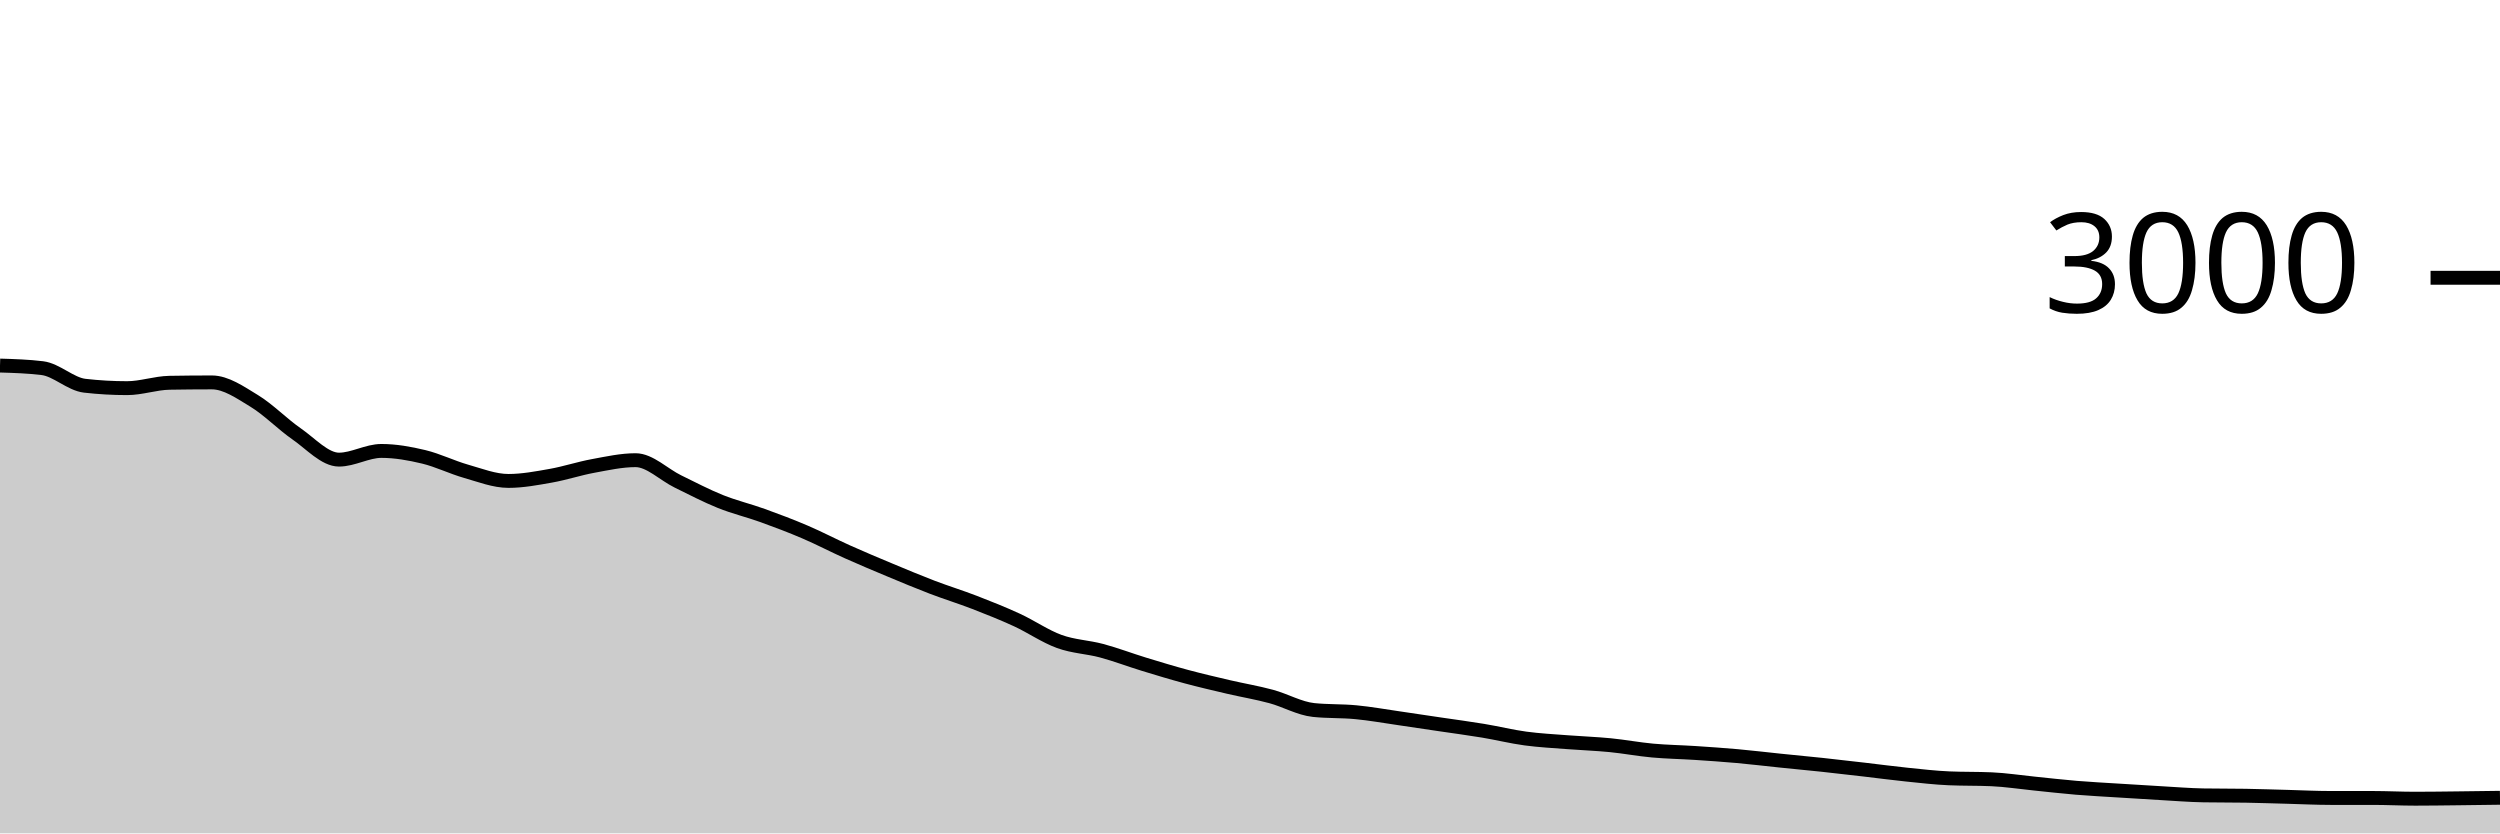
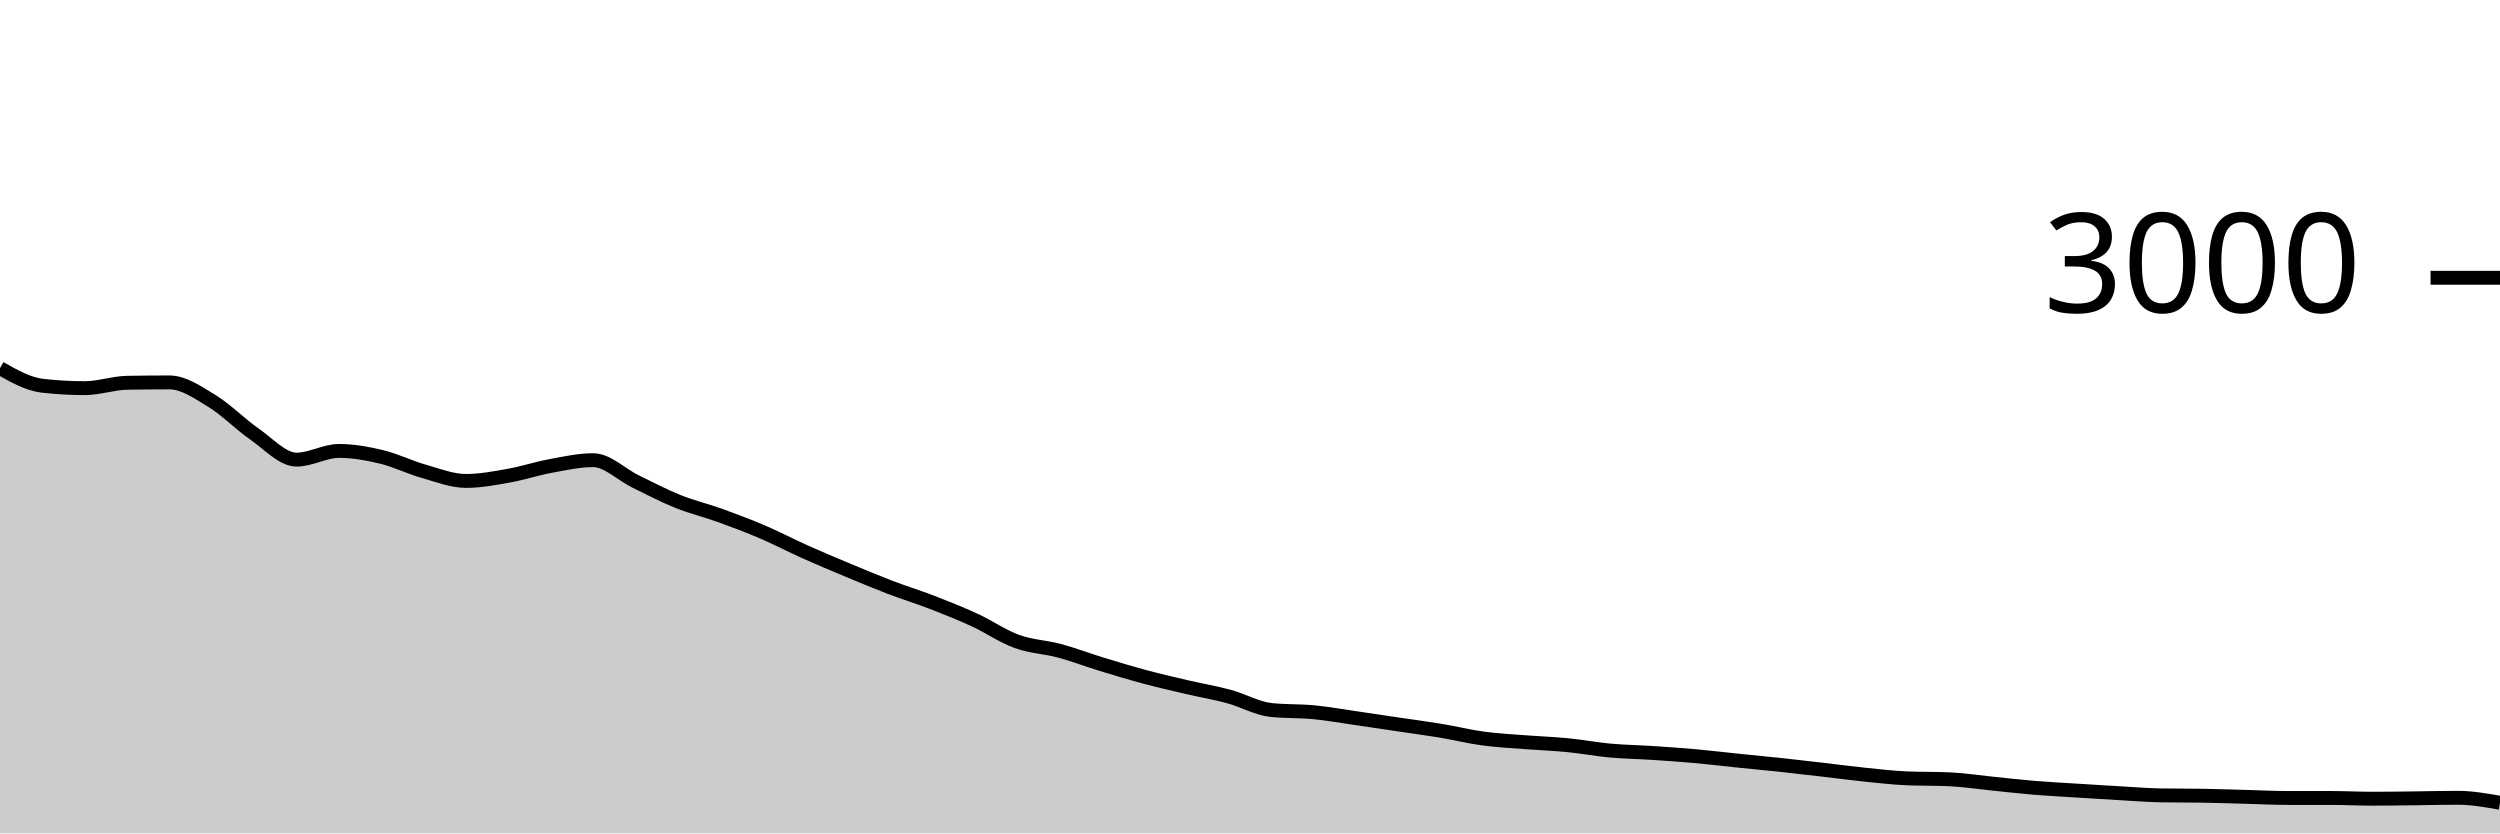
<svg xmlns="http://www.w3.org/2000/svg" viewBox="0 0 180 60">
  <g transform="translate(0,20)">
-     <path class="area" fill="rgba(0, 0, 0, 0.2)" d="M0,6.32C1.017,6.351,2.034,6.382,3.051,6.507C4.068,6.631,5.085,7.658,6.102,7.773C7.119,7.889,8.136,7.947,9.153,7.947C10.169,7.947,11.186,7.578,12.203,7.56C13.22,7.542,14.237,7.533,15.254,7.533C16.271,7.533,17.288,8.249,18.305,8.867C19.322,9.484,20.339,10.536,21.356,11.24C22.373,11.944,23.39,13.093,24.407,13.093C25.424,13.093,26.441,12.467,27.458,12.467C28.475,12.467,29.492,12.649,30.508,12.893C31.525,13.138,32.542,13.644,33.559,13.933C34.576,14.222,35.593,14.627,36.61,14.627C37.627,14.627,38.644,14.433,39.661,14.253C40.678,14.073,41.695,13.733,42.712,13.547C43.729,13.36,44.746,13.133,45.763,13.133C46.78,13.133,47.797,14.171,48.814,14.667C49.831,15.162,50.847,15.698,51.864,16.107C52.881,16.516,53.898,16.753,54.915,17.12C55.932,17.487,56.949,17.871,57.966,18.307C58.983,18.742,60,19.278,61.017,19.733C62.034,20.189,63.051,20.616,64.068,21.04C65.085,21.464,66.102,21.891,67.119,22.28C68.136,22.669,69.153,22.98,70.169,23.373C71.186,23.767,72.203,24.171,73.22,24.64C74.237,25.109,75.254,25.818,76.271,26.187C77.288,26.556,78.305,26.58,79.322,26.853C80.339,27.127,81.356,27.516,82.373,27.827C83.39,28.138,84.407,28.447,85.424,28.72C86.441,28.993,87.458,29.229,88.475,29.467C89.492,29.704,90.508,29.871,91.525,30.147C92.542,30.422,93.559,31.013,94.576,31.12C95.593,31.227,96.61,31.182,97.627,31.28C98.644,31.378,99.661,31.56,100.678,31.707C101.695,31.853,102.712,32.009,103.729,32.16C104.746,32.311,105.763,32.444,106.78,32.613C107.797,32.782,108.814,33.036,109.831,33.173C110.847,33.311,111.864,33.36,112.881,33.44C113.898,33.52,114.915,33.553,115.932,33.653C116.949,33.753,117.966,33.947,118.983,34.04C120,34.133,121.017,34.147,122.034,34.213C123.051,34.28,124.068,34.349,125.085,34.44C126.102,34.531,127.119,34.656,128.136,34.76C129.153,34.864,130.169,34.958,131.186,35.067C132.203,35.176,133.22,35.296,134.237,35.413C135.254,35.531,136.271,35.669,137.288,35.773C138.305,35.878,139.322,35.996,140.339,36.04C141.356,36.084,142.373,36.062,143.39,36.107C144.407,36.151,145.424,36.311,146.441,36.413C147.458,36.516,148.475,36.636,149.492,36.72C150.508,36.804,151.525,36.856,152.542,36.92C153.559,36.984,154.576,37.049,155.593,37.107C156.61,37.164,157.627,37.249,158.644,37.267C159.661,37.284,160.678,37.276,161.695,37.293C162.712,37.311,163.729,37.347,164.746,37.373C165.763,37.4,166.78,37.453,167.797,37.453C168.814,37.453,169.831,37.453,170.847,37.453C171.864,37.453,172.881,37.507,173.898,37.507C174.915,37.507,175.932,37.491,176.949,37.48C177.966,37.469,178.983,37.454,180,37.44L180,40C178.983,40,177.966,40,176.949,40C175.932,40,174.915,40,173.898,40C172.881,40,171.864,40,170.847,40C169.831,40,168.814,40,167.797,40C166.78,40,165.763,40,164.746,40C163.729,40,162.712,40,161.695,40C160.678,40,159.661,40,158.644,40C157.627,40,156.61,40,155.593,40C154.576,40,153.559,40,152.542,40C151.525,40,150.508,40,149.492,40C148.475,40,147.458,40,146.441,40C145.424,40,144.407,40,143.39,40C142.373,40,141.356,40,140.339,40C139.322,40,138.305,40,137.288,40C136.271,40,135.254,40,134.237,40C133.22,40,132.203,40,131.186,40C130.169,40,129.153,40,128.136,40C127.119,40,126.102,40,125.085,40C124.068,40,123.051,40,122.034,40C121.017,40,120,40,118.983,40C117.966,40,116.949,40,115.932,40C114.915,40,113.898,40,112.881,40C111.864,40,110.847,40,109.831,40C108.814,40,107.797,40,106.78,40C105.763,40,104.746,40,103.729,40C102.712,40,101.695,40,100.678,40C99.661,40,98.644,40,97.627,40C96.61,40,95.593,40,94.576,40C93.559,40,92.542,40,91.525,40C90.508,40,89.492,40,88.475,40C87.458,40,86.441,40,85.424,40C84.407,40,83.39,40,82.373,40C81.356,40,80.339,40,79.322,40C78.305,40,77.288,40,76.271,40C75.254,40,74.237,40,73.22,40C72.203,40,71.186,40,70.169,40C69.153,40,68.136,40,67.119,40C66.102,40,65.085,40,64.068,40C63.051,40,62.034,40,61.017,40C60,40,58.983,40,57.966,40C56.949,40,55.932,40,54.915,40C53.898,40,52.881,40,51.864,40C50.847,40,49.831,40,48.814,40C47.797,40,46.78,40,45.763,40C44.746,40,43.729,40,42.712,40C41.695,40,40.678,40,39.661,40C38.644,40,37.627,40,36.61,40C35.593,40,34.576,40,33.559,40C32.542,40,31.525,40,30.508,40C29.492,40,28.475,40,27.458,40C26.441,40,25.424,40,24.407,40C23.39,40,22.373,40,21.356,40C20.339,40,19.322,40,18.305,40C17.288,40,16.271,40,15.254,40C14.237,40,13.22,40,12.203,40C11.186,40,10.169,40,9.153,40C8.136,40,7.119,40,6.102,40C5.085,40,4.068,40,3.051,40C2.034,40,1.017,40,0,40Z" />
-     <path class="line" stroke="black" fill="none" d="M0,6.32C1.017,6.351,2.034,6.382,3.051,6.507C4.068,6.631,5.085,7.658,6.102,7.773C7.119,7.889,8.136,7.947,9.153,7.947C10.169,7.947,11.186,7.578,12.203,7.56C13.22,7.542,14.237,7.533,15.254,7.533C16.271,7.533,17.288,8.249,18.305,8.867C19.322,9.484,20.339,10.536,21.356,11.24C22.373,11.944,23.39,13.093,24.407,13.093C25.424,13.093,26.441,12.467,27.458,12.467C28.475,12.467,29.492,12.649,30.508,12.893C31.525,13.138,32.542,13.644,33.559,13.933C34.576,14.222,35.593,14.627,36.61,14.627C37.627,14.627,38.644,14.433,39.661,14.253C40.678,14.073,41.695,13.733,42.712,13.547C43.729,13.36,44.746,13.133,45.763,13.133C46.78,13.133,47.797,14.171,48.814,14.667C49.831,15.162,50.847,15.698,51.864,16.107C52.881,16.516,53.898,16.753,54.915,17.12C55.932,17.487,56.949,17.871,57.966,18.307C58.983,18.742,60,19.278,61.017,19.733C62.034,20.189,63.051,20.616,64.068,21.04C65.085,21.464,66.102,21.891,67.119,22.28C68.136,22.669,69.153,22.98,70.169,23.373C71.186,23.767,72.203,24.171,73.22,24.64C74.237,25.109,75.254,25.818,76.271,26.187C77.288,26.556,78.305,26.58,79.322,26.853C80.339,27.127,81.356,27.516,82.373,27.827C83.39,28.138,84.407,28.447,85.424,28.72C86.441,28.993,87.458,29.229,88.475,29.467C89.492,29.704,90.508,29.871,91.525,30.147C92.542,30.422,93.559,31.013,94.576,31.12C95.593,31.227,96.61,31.182,97.627,31.28C98.644,31.378,99.661,31.56,100.678,31.707C101.695,31.853,102.712,32.009,103.729,32.16C104.746,32.311,105.763,32.444,106.78,32.613C107.797,32.782,108.814,33.036,109.831,33.173C110.847,33.311,111.864,33.36,112.881,33.44C113.898,33.52,114.915,33.553,115.932,33.653C116.949,33.753,117.966,33.947,118.983,34.04C120,34.133,121.017,34.147,122.034,34.213C123.051,34.28,124.068,34.349,125.085,34.44C126.102,34.531,127.119,34.656,128.136,34.76C129.153,34.864,130.169,34.958,131.186,35.067C132.203,35.176,133.22,35.296,134.237,35.413C135.254,35.531,136.271,35.669,137.288,35.773C138.305,35.878,139.322,35.996,140.339,36.04C141.356,36.084,142.373,36.062,143.39,36.107C144.407,36.151,145.424,36.311,146.441,36.413C147.458,36.516,148.475,36.636,149.492,36.72C150.508,36.804,151.525,36.856,152.542,36.92C153.559,36.984,154.576,37.049,155.593,37.107C156.61,37.164,157.627,37.249,158.644,37.267C159.661,37.284,160.678,37.276,161.695,37.293C162.712,37.311,163.729,37.347,164.746,37.373C165.763,37.4,166.78,37.453,167.797,37.453C168.814,37.453,169.831,37.453,170.847,37.453C171.864,37.453,172.881,37.507,173.898,37.507C174.915,37.507,175.932,37.491,176.949,37.48C177.966,37.469,178.983,37.454,180,37.44" />
+     <path class="area" fill="rgba(0, 0, 0, 0.2)" d="M0,6.507C1.017,7.082,2.034,7.658,3.051,7.773C4.068,7.889,5.085,7.947,6.102,7.947C7.119,7.947,8.136,7.578,9.153,7.56C10.169,7.542,11.186,7.533,12.203,7.533C13.22,7.533,14.237,8.249,15.254,8.867C16.271,9.484,17.288,10.536,18.305,11.24C19.322,11.944,20.339,13.093,21.356,13.093C22.373,13.093,23.39,12.467,24.407,12.467C25.424,12.467,26.441,12.649,27.458,12.893C28.475,13.138,29.492,13.644,30.508,13.933C31.525,14.222,32.542,14.627,33.559,14.627C34.576,14.627,35.593,14.433,36.61,14.253C37.627,14.073,38.644,13.733,39.661,13.547C40.678,13.36,41.695,13.133,42.712,13.133C43.729,13.133,44.746,14.171,45.763,14.667C46.78,15.162,47.797,15.698,48.814,16.107C49.831,16.516,50.847,16.753,51.864,17.12C52.881,17.487,53.898,17.871,54.915,18.307C55.932,18.742,56.949,19.278,57.966,19.733C58.983,20.189,60,20.616,61.017,21.04C62.034,21.464,63.051,21.891,64.068,22.28C65.085,22.669,66.102,22.98,67.119,23.373C68.136,23.767,69.153,24.171,70.169,24.64C71.186,25.109,72.203,25.818,73.22,26.187C74.237,26.556,75.254,26.58,76.271,26.853C77.288,27.127,78.305,27.516,79.322,27.827C80.339,28.138,81.356,28.447,82.373,28.72C83.39,28.993,84.407,29.229,85.424,29.467C86.441,29.704,87.458,29.871,88.475,30.147C89.492,30.422,90.508,31.013,91.525,31.12C92.542,31.227,93.559,31.182,94.576,31.28C95.593,31.378,96.61,31.56,97.627,31.707C98.644,31.853,99.661,32.009,100.678,32.16C101.695,32.311,102.712,32.444,103.729,32.613C104.746,32.782,105.763,33.036,106.78,33.173C107.797,33.311,108.814,33.36,109.831,33.44C110.847,33.52,111.864,33.553,112.881,33.653C113.898,33.753,114.915,33.947,115.932,34.04C116.949,34.133,117.966,34.147,118.983,34.213C120,34.28,121.017,34.349,122.034,34.44C123.051,34.531,124.068,34.656,125.085,34.76C126.102,34.864,127.119,34.958,128.136,35.067C129.153,35.176,130.169,35.296,131.186,35.413C132.203,35.531,133.22,35.669,134.237,35.773C135.254,35.878,136.271,35.996,137.288,36.04C138.305,36.084,139.322,36.062,140.339,36.107C141.356,36.151,142.373,36.311,143.39,36.413C144.407,36.516,145.424,36.636,146.441,36.72C147.458,36.804,148.475,36.856,149.492,36.92C150.508,36.984,151.525,37.049,152.542,37.107C153.559,37.164,154.576,37.249,155.593,37.267C156.61,37.284,157.627,37.276,158.644,37.293C159.661,37.311,160.678,37.347,161.695,37.373C162.712,37.4,163.729,37.453,164.746,37.453C165.763,37.453,166.78,37.453,167.797,37.453C168.814,37.453,169.831,37.507,170.847,37.507C171.864,37.507,172.881,37.491,173.898,37.48C174.915,37.469,175.932,37.44,176.949,37.44C177.966,37.44,178.983,37.62,180,37.8L180,40C178.983,40,177.966,40,176.949,40C175.932,40,174.915,40,173.898,40C172.881,40,171.864,40,170.847,40C169.831,40,168.814,40,167.797,40C166.78,40,165.763,40,164.746,40C163.729,40,162.712,40,161.695,40C160.678,40,159.661,40,158.644,40C157.627,40,156.61,40,155.593,40C154.576,40,153.559,40,152.542,40C151.525,40,150.508,40,149.492,40C148.475,40,147.458,40,146.441,40C145.424,40,144.407,40,143.39,40C142.373,40,141.356,40,140.339,40C139.322,40,138.305,40,137.288,40C136.271,40,135.254,40,134.237,40C133.22,40,132.203,40,131.186,40C130.169,40,129.153,40,128.136,40C127.119,40,126.102,40,125.085,40C124.068,40,123.051,40,122.034,40C121.017,40,120,40,118.983,40C117.966,40,116.949,40,115.932,40C114.915,40,113.898,40,112.881,40C111.864,40,110.847,40,109.831,40C108.814,40,107.797,40,106.78,40C105.763,40,104.746,40,103.729,40C102.712,40,101.695,40,100.678,40C99.661,40,98.644,40,97.627,40C96.61,40,95.593,40,94.576,40C93.559,40,92.542,40,91.525,40C90.508,40,89.492,40,88.475,40C87.458,40,86.441,40,85.424,40C84.407,40,83.39,40,82.373,40C81.356,40,80.339,40,79.322,40C78.305,40,77.288,40,76.271,40C75.254,40,74.237,40,73.22,40C72.203,40,71.186,40,70.169,40C69.153,40,68.136,40,67.119,40C66.102,40,65.085,40,64.068,40C63.051,40,62.034,40,61.017,40C60,40,58.983,40,57.966,40C56.949,40,55.932,40,54.915,40C53.898,40,52.881,40,51.864,40C50.847,40,49.831,40,48.814,40C47.797,40,46.78,40,45.763,40C44.746,40,43.729,40,42.712,40C41.695,40,40.678,40,39.661,40C38.644,40,37.627,40,36.61,40C35.593,40,34.576,40,33.559,40C32.542,40,31.525,40,30.508,40C29.492,40,28.475,40,27.458,40C26.441,40,25.424,40,24.407,40C23.39,40,22.373,40,21.356,40C20.339,40,19.322,40,18.305,40C17.288,40,16.271,40,15.254,40C14.237,40,13.22,40,12.203,40C11.186,40,10.169,40,9.153,40C8.136,40,7.119,40,6.102,40C5.085,40,4.068,40,3.051,40C2.034,40,1.017,40,0,40Z" />
+     <path class="line" stroke="black" fill="none" d="M0,6.507C1.017,7.082,2.034,7.658,3.051,7.773C4.068,7.889,5.085,7.947,6.102,7.947C7.119,7.947,8.136,7.578,9.153,7.56C10.169,7.542,11.186,7.533,12.203,7.533C13.22,7.533,14.237,8.249,15.254,8.867C16.271,9.484,17.288,10.536,18.305,11.24C19.322,11.944,20.339,13.093,21.356,13.093C22.373,13.093,23.39,12.467,24.407,12.467C25.424,12.467,26.441,12.649,27.458,12.893C28.475,13.138,29.492,13.644,30.508,13.933C31.525,14.222,32.542,14.627,33.559,14.627C34.576,14.627,35.593,14.433,36.61,14.253C37.627,14.073,38.644,13.733,39.661,13.547C40.678,13.36,41.695,13.133,42.712,13.133C43.729,13.133,44.746,14.171,45.763,14.667C46.78,15.162,47.797,15.698,48.814,16.107C49.831,16.516,50.847,16.753,51.864,17.12C52.881,17.487,53.898,17.871,54.915,18.307C55.932,18.742,56.949,19.278,57.966,19.733C58.983,20.189,60,20.616,61.017,21.04C62.034,21.464,63.051,21.891,64.068,22.28C65.085,22.669,66.102,22.98,67.119,23.373C68.136,23.767,69.153,24.171,70.169,24.64C71.186,25.109,72.203,25.818,73.22,26.187C74.237,26.556,75.254,26.58,76.271,26.853C77.288,27.127,78.305,27.516,79.322,27.827C80.339,28.138,81.356,28.447,82.373,28.72C83.39,28.993,84.407,29.229,85.424,29.467C86.441,29.704,87.458,29.871,88.475,30.147C89.492,30.422,90.508,31.013,91.525,31.12C92.542,31.227,93.559,31.182,94.576,31.28C95.593,31.378,96.61,31.56,97.627,31.707C98.644,31.853,99.661,32.009,100.678,32.16C101.695,32.311,102.712,32.444,103.729,32.613C104.746,32.782,105.763,33.036,106.78,33.173C107.797,33.311,108.814,33.36,109.831,33.44C110.847,33.52,111.864,33.553,112.881,33.653C113.898,33.753,114.915,33.947,115.932,34.04C116.949,34.133,117.966,34.147,118.983,34.213C120,34.28,121.017,34.349,122.034,34.44C123.051,34.531,124.068,34.656,125.085,34.76C126.102,34.864,127.119,34.958,128.136,35.067C129.153,35.176,130.169,35.296,131.186,35.413C132.203,35.531,133.22,35.669,134.237,35.773C135.254,35.878,136.271,35.996,137.288,36.04C138.305,36.084,139.322,36.062,140.339,36.107C141.356,36.151,142.373,36.311,143.39,36.413C144.407,36.516,145.424,36.636,146.441,36.72C147.458,36.804,148.475,36.856,149.492,36.92C150.508,36.984,151.525,37.049,152.542,37.107C153.559,37.164,154.576,37.249,155.593,37.267C156.61,37.284,157.627,37.276,158.644,37.293C159.661,37.311,160.678,37.347,161.695,37.373C162.712,37.4,163.729,37.453,164.746,37.453C165.763,37.453,166.78,37.453,167.797,37.453C168.814,37.453,169.831,37.507,170.847,37.507C171.864,37.507,172.881,37.491,173.898,37.48C174.915,37.469,175.932,37.44,176.949,37.44C177.966,37.44,178.983,37.62,180,37.8" />
    <path class="axis-ceiling" stroke-width="1" stroke="black" fill="none" d="M175,0L180,0" />
    <text class="axis-ceiling-label" font-family="sans-serif" text-anchor="end" font-size="10px" x="170" y="2.5">3000</text>
  </g>
</svg>
